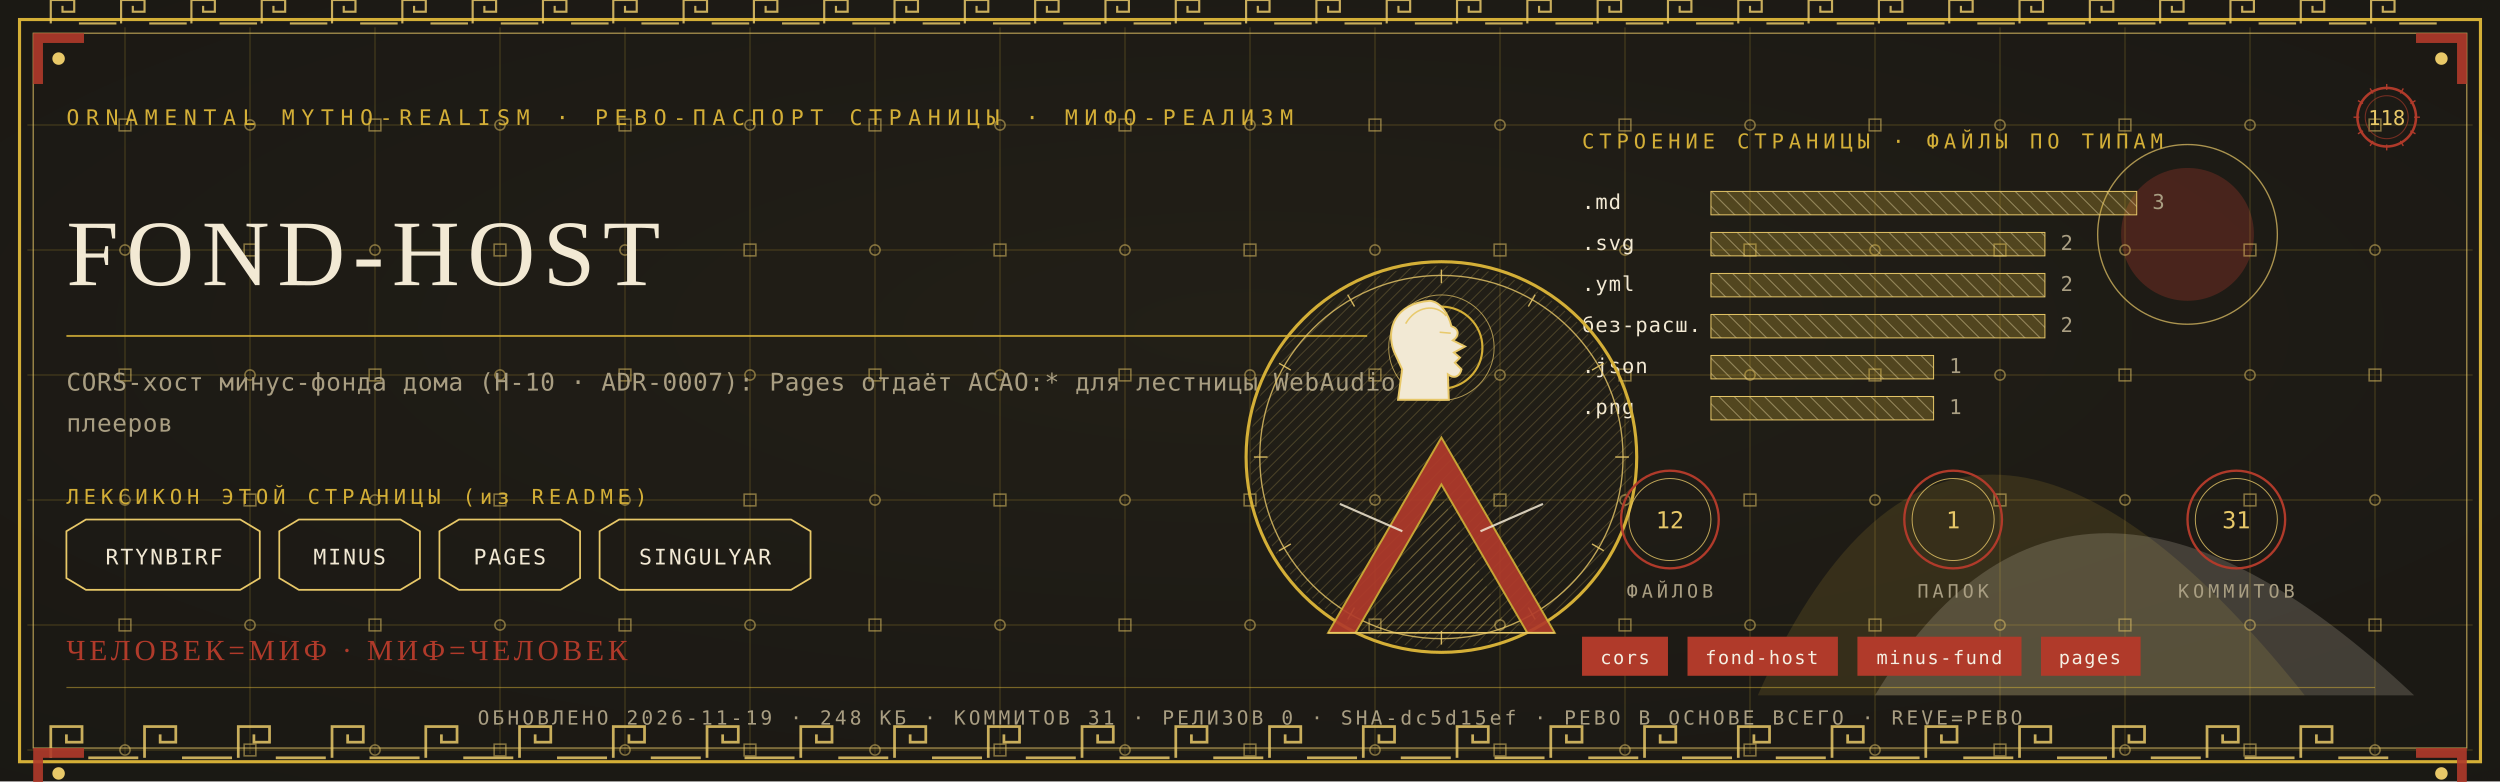
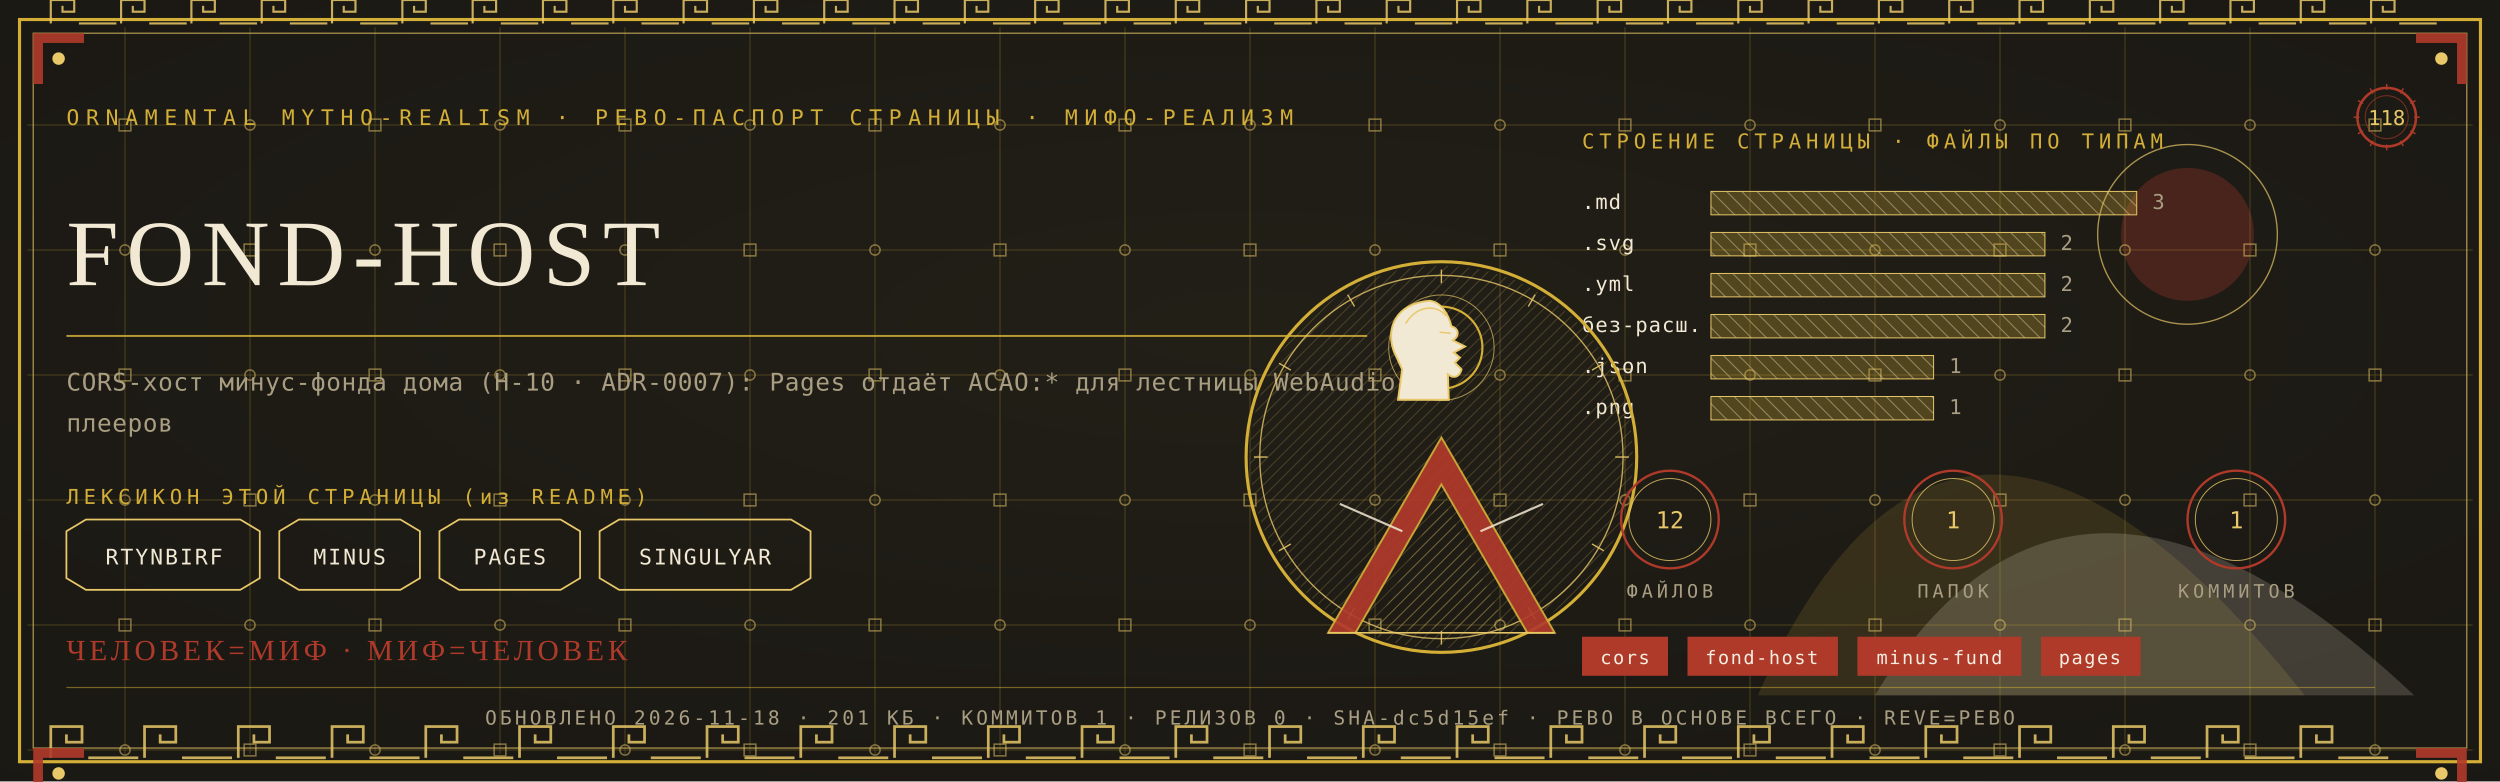
<svg xmlns="http://www.w3.org/2000/svg" viewBox="0 0 1280 400" width="1280" height="400">
  <defs>
    <radialGradient id="rp118" cx="0.5" cy="0.42" r="1.1">
      <stop offset="0" stop-color="#232017" />
      <stop offset="1" stop-color="#171512" />
    </radialGradient>
    <pattern id="hatchm" width="4.2" height="4.2" patternUnits="userSpaceOnUse" patternTransform="rotate(45)">
      <rect width="4.2" height="4.2" fill="none" />
      <line x1="0" y1="0" x2="0" y2="4.2" stroke="#E8C868" stroke-width="0.5" />
    </pattern>
    <pattern id="hatchv" width="5.5" height="5.5" patternUnits="userSpaceOnUse" patternTransform="rotate(-45)">
      <rect width="5.5" height="5.5" fill="none" />
      <line x1="0" y1="0" x2="0" y2="5.5" stroke="#F2E9D4" stroke-width="0.5" />
    </pattern>
  </defs>
  <rect width="1280" height="400" fill="#171512" />
  <rect width="1280" height="400" fill="url(#rp118)" opacity="0.94" />
  <path d="M 900 356 Q 1000 130 1180 356 Z" fill="#D4AF37" opacity="0.14" />
  <path d="M 960 356 Q 1060 190 1236 356 Z" fill="#F2E9D4" opacity="0.18" />
  <circle cx="1120" cy="120" r="34" fill="#B03A2A" opacity="0.30" />
  <circle cx="1120" cy="120" r="46" fill="none" stroke="#E8C868" stroke-width="0.7" opacity="0.7" />
  <g stroke="#D4AF37" stroke-width="0.45" opacity="0.30">
    <line x1="64" y1="14" x2="64" y2="386" />
    <line x1="128" y1="14" x2="128" y2="386" />
    <line x1="192" y1="14" x2="192" y2="386" />
    <line x1="256" y1="14" x2="256" y2="386" />
    <line x1="320" y1="14" x2="320" y2="386" />
    <line x1="384" y1="14" x2="384" y2="386" />
    <line x1="448" y1="14" x2="448" y2="386" />
    <line x1="512" y1="14" x2="512" y2="386" />
    <line x1="576" y1="14" x2="576" y2="386" />
    <line x1="640" y1="14" x2="640" y2="386" />
    <line x1="704" y1="14" x2="704" y2="386" />
    <line x1="768" y1="14" x2="768" y2="386" />
    <line x1="832" y1="14" x2="832" y2="386" />
    <line x1="896" y1="14" x2="896" y2="386" />
    <line x1="960" y1="14" x2="960" y2="386" />
    <line x1="1024" y1="14" x2="1024" y2="386" />
    <line x1="1088" y1="14" x2="1088" y2="386" />
    <line x1="1152" y1="14" x2="1152" y2="386" />
    <line x1="1216" y1="14" x2="1216" y2="386" />
    <line x1="14" y1="64" x2="1266" y2="64" />
    <line x1="14" y1="128" x2="1266" y2="128" />
    <line x1="14" y1="192" x2="1266" y2="192" />
    <line x1="14" y1="256" x2="1266" y2="256" />
    <line x1="14" y1="320" x2="1266" y2="320" />
    <line x1="14" y1="384" x2="1266" y2="384" />
  </g>
  <g fill="none" stroke="#E8C868" stroke-width="0.8" opacity="0.5">
    <rect x="61" y="61" width="6" height="6" />
    <circle cx="64" cy="128" r="2.6" />
    <rect x="61" y="189" width="6" height="6" />
    <circle cx="64" cy="256" r="2.6" />
    <rect x="61" y="317" width="6" height="6" />
    <circle cx="64" cy="384" r="2.6" />
    <circle cx="128" cy="64" r="2.6" />
    <rect x="125" y="125" width="6" height="6" />
    <circle cx="128" cy="192" r="2.6" />
    <rect x="125" y="253" width="6" height="6" />
    <circle cx="128" cy="320" r="2.6" />
    <rect x="125" y="381" width="6" height="6" />
    <rect x="189" y="61" width="6" height="6" />
    <circle cx="192" cy="128" r="2.6" />
    <rect x="189" y="189" width="6" height="6" />
    <circle cx="192" cy="256" r="2.6" />
    <rect x="189" y="317" width="6" height="6" />
    <circle cx="192" cy="384" r="2.6" />
    <circle cx="256" cy="64" r="2.6" />
    <rect x="253" y="125" width="6" height="6" />
    <circle cx="256" cy="192" r="2.6" />
    <rect x="253" y="253" width="6" height="6" />
    <circle cx="256" cy="320" r="2.6" />
    <rect x="253" y="381" width="6" height="6" />
    <rect x="317" y="61" width="6" height="6" />
    <circle cx="320" cy="128" r="2.6" />
    <rect x="317" y="189" width="6" height="6" />
    <circle cx="320" cy="256" r="2.6" />
    <rect x="317" y="317" width="6" height="6" />
    <circle cx="320" cy="384" r="2.6" />
    <circle cx="384" cy="64" r="2.6" />
    <rect x="381" y="125" width="6" height="6" />
    <circle cx="384" cy="192" r="2.6" />
    <rect x="381" y="253" width="6" height="6" />
    <circle cx="384" cy="320" r="2.6" />
    <rect x="381" y="381" width="6" height="6" />
    <rect x="445" y="61" width="6" height="6" />
    <circle cx="448" cy="128" r="2.6" />
    <rect x="445" y="189" width="6" height="6" />
    <circle cx="448" cy="256" r="2.6" />
    <rect x="445" y="317" width="6" height="6" />
    <circle cx="448" cy="384" r="2.6" />
    <circle cx="512" cy="64" r="2.6" />
    <rect x="509" y="125" width="6" height="6" />
    <circle cx="512" cy="192" r="2.6" />
    <rect x="509" y="253" width="6" height="6" />
    <circle cx="512" cy="320" r="2.6" />
    <rect x="509" y="381" width="6" height="6" />
    <rect x="573" y="61" width="6" height="6" />
    <circle cx="576" cy="128" r="2.6" />
    <rect x="573" y="189" width="6" height="6" />
    <circle cx="576" cy="256" r="2.6" />
    <rect x="573" y="317" width="6" height="6" />
    <circle cx="576" cy="384" r="2.6" />
    <circle cx="640" cy="64" r="2.6" />
    <rect x="637" y="125" width="6" height="6" />
    <circle cx="640" cy="192" r="2.6" />
    <rect x="637" y="253" width="6" height="6" />
    <circle cx="640" cy="320" r="2.6" />
    <rect x="637" y="381" width="6" height="6" />
    <rect x="701" y="61" width="6" height="6" />
    <circle cx="704" cy="128" r="2.6" />
    <rect x="701" y="189" width="6" height="6" />
    <circle cx="704" cy="256" r="2.6" />
    <rect x="701" y="317" width="6" height="6" />
    <circle cx="704" cy="384" r="2.6" />
    <circle cx="768" cy="64" r="2.6" />
    <rect x="765" y="125" width="6" height="6" />
    <circle cx="768" cy="192" r="2.6" />
    <rect x="765" y="253" width="6" height="6" />
    <circle cx="768" cy="320" r="2.6" />
    <rect x="765" y="381" width="6" height="6" />
    <rect x="829" y="61" width="6" height="6" />
    <circle cx="832" cy="128" r="2.6" />
    <rect x="829" y="189" width="6" height="6" />
    <circle cx="832" cy="256" r="2.6" />
    <rect x="829" y="317" width="6" height="6" />
    <circle cx="832" cy="384" r="2.6" />
    <circle cx="896" cy="64" r="2.6" />
    <rect x="893" y="125" width="6" height="6" />
    <circle cx="896" cy="192" r="2.6" />
    <rect x="893" y="253" width="6" height="6" />
    <circle cx="896" cy="320" r="2.6" />
    <rect x="893" y="381" width="6" height="6" />
    <rect x="957" y="61" width="6" height="6" />
    <circle cx="960" cy="128" r="2.6" />
    <rect x="957" y="189" width="6" height="6" />
    <circle cx="960" cy="256" r="2.6" />
    <rect x="957" y="317" width="6" height="6" />
    <circle cx="960" cy="384" r="2.6" />
    <circle cx="1024" cy="64" r="2.6" />
    <rect x="1021" y="125" width="6" height="6" />
    <circle cx="1024" cy="192" r="2.6" />
    <rect x="1021" y="253" width="6" height="6" />
    <circle cx="1024" cy="320" r="2.6" />
    <rect x="1021" y="381" width="6" height="6" />
    <rect x="1085" y="61" width="6" height="6" />
    <circle cx="1088" cy="128" r="2.6" />
    <rect x="1085" y="189" width="6" height="6" />
    <circle cx="1088" cy="256" r="2.6" />
    <rect x="1085" y="317" width="6" height="6" />
    <circle cx="1088" cy="384" r="2.6" />
    <circle cx="1152" cy="64" r="2.6" />
    <rect x="1149" y="125" width="6" height="6" />
    <circle cx="1152" cy="192" r="2.6" />
    <rect x="1149" y="253" width="6" height="6" />
    <circle cx="1152" cy="320" r="2.6" />
    <rect x="1149" y="381" width="6" height="6" />
    <rect x="1213" y="61" width="6" height="6" />
    <circle cx="1216" cy="128" r="2.6" />
    <rect x="1213" y="189" width="6" height="6" />
    <circle cx="1216" cy="256" r="2.6" />
    <rect x="1213" y="317" width="6" height="6" />
    <circle cx="1216" cy="384" r="2.6" />
  </g>
  <rect x="10" y="10" width="1260" height="380" fill="none" stroke="#D4AF37" stroke-width="1.6" />
  <rect x="17" y="17" width="1246" height="366" fill="none" stroke="#E8C868" stroke-width="0.6" opacity="0.75" />
  <g fill="none" stroke="#E8C868" stroke-width="1.4" opacity="0.85">
    <path d="M 26 388 L 26 372 L 42 372 L 42 380.0 L 34.0 380.0 L 34.0 376.0" />
    <line x1="45.2" y1="388" x2="70.8" y2="388" />
    <path d="M 74 388 L 74 372 L 90 372 L 90 380.0 L 82.0 380.0 L 82.0 376.0" />
    <line x1="93.2" y1="388" x2="118.8" y2="388" />
    <path d="M 122 388 L 122 372 L 138 372 L 138 380.0 L 130.0 380.0 L 130.0 376.0" />
    <line x1="141.2" y1="388" x2="166.8" y2="388" />
    <path d="M 170 388 L 170 372 L 186 372 L 186 380.0 L 178.0 380.0 L 178.0 376.0" />
    <line x1="189.2" y1="388" x2="214.8" y2="388" />
    <path d="M 218 388 L 218 372 L 234 372 L 234 380.0 L 226.0 380.0 L 226.0 376.0" />
    <line x1="237.2" y1="388" x2="262.8" y2="388" />
    <path d="M 266 388 L 266 372 L 282 372 L 282 380.0 L 274.0 380.0 L 274.0 376.0" />
    <line x1="285.2" y1="388" x2="310.8" y2="388" />
    <path d="M 314 388 L 314 372 L 330 372 L 330 380.0 L 322.0 380.0 L 322.0 376.0" />
    <line x1="333.2" y1="388" x2="358.8" y2="388" />
    <path d="M 362 388 L 362 372 L 378 372 L 378 380.0 L 370.0 380.0 L 370.0 376.0" />
    <line x1="381.2" y1="388" x2="406.8" y2="388" />
    <path d="M 410 388 L 410 372 L 426 372 L 426 380.0 L 418.0 380.0 L 418.0 376.0" />
    <line x1="429.2" y1="388" x2="454.8" y2="388" />
    <path d="M 458 388 L 458 372 L 474 372 L 474 380.0 L 466.0 380.0 L 466.0 376.0" />
    <line x1="477.2" y1="388" x2="502.8" y2="388" />
    <path d="M 506 388 L 506 372 L 522 372 L 522 380.0 L 514.0 380.0 L 514.0 376.0" />
    <line x1="525.2" y1="388" x2="550.8" y2="388" />
    <path d="M 554 388 L 554 372 L 570 372 L 570 380.0 L 562.0 380.0 L 562.0 376.0" />
    <line x1="573.2" y1="388" x2="598.8" y2="388" />
    <path d="M 602 388 L 602 372 L 618 372 L 618 380.0 L 610.0 380.0 L 610.0 376.0" />
    <line x1="621.2" y1="388" x2="646.8" y2="388" />
    <path d="M 650 388 L 650 372 L 666 372 L 666 380.0 L 658.0 380.0 L 658.0 376.0" />
    <line x1="669.2" y1="388" x2="694.8" y2="388" />
    <path d="M 698 388 L 698 372 L 714 372 L 714 380.0 L 706.0 380.0 L 706.0 376.0" />
    <line x1="717.2" y1="388" x2="742.8" y2="388" />
    <path d="M 746 388 L 746 372 L 762 372 L 762 380.0 L 754.0 380.0 L 754.0 376.0" />
    <line x1="765.2" y1="388" x2="790.8" y2="388" />
    <path d="M 794 388 L 794 372 L 810 372 L 810 380.0 L 802.0 380.0 L 802.0 376.0" />
    <line x1="813.2" y1="388" x2="838.8" y2="388" />
    <path d="M 842 388 L 842 372 L 858 372 L 858 380.0 L 850.0 380.0 L 850.0 376.0" />
    <line x1="861.2" y1="388" x2="886.8" y2="388" />
    <path d="M 890 388 L 890 372 L 906 372 L 906 380.0 L 898.0 380.0 L 898.0 376.0" />
    <line x1="909.2" y1="388" x2="934.8" y2="388" />
    <path d="M 938 388 L 938 372 L 954 372 L 954 380.0 L 946.0 380.0 L 946.0 376.0" />
    <line x1="957.2" y1="388" x2="982.8" y2="388" />
    <path d="M 986 388 L 986 372 L 1002 372 L 1002 380.0 L 994.0 380.0 L 994.0 376.0" />
    <line x1="1005.2" y1="388" x2="1030.8" y2="388" />
    <path d="M 1034 388 L 1034 372 L 1050 372 L 1050 380.0 L 1042.0 380.0 L 1042.0 376.0" />
    <line x1="1053.2" y1="388" x2="1078.8" y2="388" />
    <path d="M 1082 388 L 1082 372 L 1098 372 L 1098 380.0 L 1090.0 380.0 L 1090.0 376.0" />
    <line x1="1101.2" y1="388" x2="1126.8" y2="388" />
    <path d="M 1130 388 L 1130 372 L 1146 372 L 1146 380.0 L 1138.0 380.0 L 1138.0 376.0" />
    <line x1="1149.2" y1="388" x2="1174.8" y2="388" />
    <path d="M 1178 388 L 1178 372 L 1194 372 L 1194 380.0 L 1186.0 380.0 L 1186.0 376.0" />
    <line x1="1197.2" y1="388" x2="1222.8" y2="388" />
  </g>
  <g fill="none" stroke="#E8C868" stroke-width="1.1" opacity="0.85">
    <path d="M 26 12 L 26 0 L 38 0 L 38 6.0 L 32.0 6.0 L 32.0 3.0" />
    <line x1="40.4" y1="12" x2="59.6" y2="12" />
    <path d="M 62 12 L 62 0 L 74 0 L 74 6.0 L 68.0 6.0 L 68.0 3.0" />
    <line x1="76.4" y1="12" x2="95.6" y2="12" />
    <path d="M 98 12 L 98 0 L 110 0 L 110 6.0 L 104.0 6.0 L 104.0 3.0" />
    <line x1="112.4" y1="12" x2="131.6" y2="12" />
    <path d="M 134 12 L 134 0 L 146 0 L 146 6.0 L 140.0 6.0 L 140.0 3.0" />
    <line x1="148.4" y1="12" x2="167.6" y2="12" />
    <path d="M 170 12 L 170 0 L 182 0 L 182 6.0 L 176.0 6.0 L 176.0 3.0" />
    <line x1="184.4" y1="12" x2="203.6" y2="12" />
    <path d="M 206 12 L 206 0 L 218 0 L 218 6.0 L 212.0 6.0 L 212.0 3.0" />
    <line x1="220.4" y1="12" x2="239.6" y2="12" />
    <path d="M 242 12 L 242 0 L 254 0 L 254 6.0 L 248.0 6.0 L 248.0 3.0" />
    <line x1="256.4" y1="12" x2="275.6" y2="12" />
    <path d="M 278 12 L 278 0 L 290 0 L 290 6.0 L 284.0 6.0 L 284.0 3.0" />
    <line x1="292.4" y1="12" x2="311.6" y2="12" />
    <path d="M 314 12 L 314 0 L 326 0 L 326 6.0 L 320.0 6.0 L 320.0 3.0" />
    <line x1="328.4" y1="12" x2="347.6" y2="12" />
    <path d="M 350 12 L 350 0 L 362 0 L 362 6.0 L 356.0 6.0 L 356.0 3.0" />
    <line x1="364.4" y1="12" x2="383.6" y2="12" />
    <path d="M 386 12 L 386 0 L 398 0 L 398 6.0 L 392.0 6.0 L 392.0 3.0" />
    <line x1="400.4" y1="12" x2="419.6" y2="12" />
    <path d="M 422 12 L 422 0 L 434 0 L 434 6.0 L 428.0 6.0 L 428.0 3.0" />
    <line x1="436.4" y1="12" x2="455.6" y2="12" />
    <path d="M 458 12 L 458 0 L 470 0 L 470 6.0 L 464.0 6.0 L 464.0 3.0" />
    <line x1="472.4" y1="12" x2="491.6" y2="12" />
    <path d="M 494 12 L 494 0 L 506 0 L 506 6.0 L 500.0 6.0 L 500.0 3.0" />
    <line x1="508.4" y1="12" x2="527.6" y2="12" />
    <path d="M 530 12 L 530 0 L 542 0 L 542 6.0 L 536.0 6.0 L 536.0 3.0" />
    <line x1="544.4" y1="12" x2="563.6" y2="12" />
    <path d="M 566 12 L 566 0 L 578 0 L 578 6.0 L 572.0 6.0 L 572.0 3.0" />
    <line x1="580.4" y1="12" x2="599.6" y2="12" />
    <path d="M 602 12 L 602 0 L 614 0 L 614 6.0 L 608.0 6.0 L 608.0 3.0" />
    <line x1="616.4" y1="12" x2="635.6" y2="12" />
    <path d="M 638 12 L 638 0 L 650 0 L 650 6.0 L 644.0 6.0 L 644.0 3.0" />
    <line x1="652.4" y1="12" x2="671.6" y2="12" />
    <path d="M 674 12 L 674 0 L 686 0 L 686 6.0 L 680.0 6.0 L 680.0 3.0" />
    <line x1="688.4" y1="12" x2="707.6" y2="12" />
    <path d="M 710 12 L 710 0 L 722 0 L 722 6.0 L 716.0 6.0 L 716.0 3.0" />
    <line x1="724.4" y1="12" x2="743.6" y2="12" />
    <path d="M 746 12 L 746 0 L 758 0 L 758 6.0 L 752.0 6.0 L 752.0 3.0" />
    <line x1="760.4" y1="12" x2="779.6" y2="12" />
    <path d="M 782 12 L 782 0 L 794 0 L 794 6.0 L 788.0 6.0 L 788.0 3.0" />
    <line x1="796.4" y1="12" x2="815.6" y2="12" />
    <path d="M 818 12 L 818 0 L 830 0 L 830 6.0 L 824.0 6.0 L 824.0 3.0" />
    <line x1="832.4" y1="12" x2="851.6" y2="12" />
    <path d="M 854 12 L 854 0 L 866 0 L 866 6.0 L 860.0 6.0 L 860.0 3.0" />
    <line x1="868.4" y1="12" x2="887.6" y2="12" />
    <path d="M 890 12 L 890 0 L 902 0 L 902 6.0 L 896.0 6.0 L 896.0 3.0" />
    <line x1="904.4" y1="12" x2="923.6" y2="12" />
    <path d="M 926 12 L 926 0 L 938 0 L 938 6.0 L 932.0 6.0 L 932.0 3.0" />
    <line x1="940.4" y1="12" x2="959.6" y2="12" />
    <path d="M 962 12 L 962 0 L 974 0 L 974 6.0 L 968.0 6.0 L 968.0 3.0" />
    <line x1="976.4" y1="12" x2="995.6" y2="12" />
    <path d="M 998 12 L 998 0 L 1010 0 L 1010 6.0 L 1004.0 6.0 L 1004.0 3.0" />
    <line x1="1012.4" y1="12" x2="1031.6" y2="12" />
    <path d="M 1034 12 L 1034 0 L 1046 0 L 1046 6.0 L 1040.0 6.0 L 1040.0 3.0" />
    <line x1="1048.4" y1="12" x2="1067.6" y2="12" />
    <path d="M 1070 12 L 1070 0 L 1082 0 L 1082 6.0 L 1076.0 6.0 L 1076.0 3.0" />
    <line x1="1084.4" y1="12" x2="1103.6" y2="12" />
    <path d="M 1106 12 L 1106 0 L 1118 0 L 1118 6.0 L 1112.0 6.0 L 1112.0 3.0" />
    <line x1="1120.4" y1="12" x2="1139.6" y2="12" />
    <path d="M 1142 12 L 1142 0 L 1154 0 L 1154 6.0 L 1148.0 6.0 L 1148.0 3.0" />
    <line x1="1156.4" y1="12" x2="1175.6" y2="12" />
    <path d="M 1178 12 L 1178 0 L 1190 0 L 1190 6.0 L 1184.0 6.0 L 1184.0 3.0" />
    <line x1="1192.4" y1="12" x2="1211.6" y2="12" />
    <path d="M 1214 12 L 1214 0 L 1226 0 L 1226 6.0 L 1220.0 6.0 L 1220.0 3.0" />
    <line x1="1228.4" y1="12" x2="1247.6" y2="12" />
  </g>
  <g transform="translate(17,17) scale(1,1)">
    <path d="M 0 0 L 26 0 L 26 5 L 5 5 L 5 26 L 0 26 Z" fill="#B03A2A" opacity="0.9" />
    <circle cx="13" cy="13" r="3.2" fill="#E8C868" />
  </g>
  <g transform="translate(1263,17) scale(-1,1)">
    <path d="M 0 0 L 26 0 L 26 5 L 5 5 L 5 26 L 0 26 Z" fill="#B03A2A" opacity="0.9" />
    <circle cx="13" cy="13" r="3.2" fill="#E8C868" />
  </g>
  <g transform="translate(17,383) scale(1,1)">
    <path d="M 0 0 L 26 0 L 26 5 L 5 5 L 5 26 L 0 26 Z" fill="#B03A2A" opacity="0.9" />
    <circle cx="13" cy="13" r="3.2" fill="#E8C868" />
  </g>
  <g transform="translate(1263,383) scale(-1,1)">
    <path d="M 0 0 L 26 0 L 26 5 L 5 5 L 5 26 L 0 26 Z" fill="#B03A2A" opacity="0.9" />
    <circle cx="13" cy="13" r="3.2" fill="#E8C868" />
  </g>
  <text x="34" y="64" font-family="'Cascadia Mono', ui-monospace, Consolas, monospace" font-size="11" fill="#D4AF37" letter-spacing="3.4">ORNAMENTAL MYTHO-REALISM · РЕВО-ПАСПОРТ СТРАНИЦЫ · МИФО-РЕАЛИЗМ</text>
  <g transform="translate(1222,60)">
    <circle r="15" fill="none" stroke="#B03A2A" stroke-width="1.3" />
    <circle r="11" fill="none" stroke="#B03A2A" stroke-width="0.55" opacity="0.6" />
    <text y="4" text-anchor="middle" font-family="'Cascadia Mono', ui-monospace, Consolas, monospace" font-size="10.5" fill="#E8C868">118</text>
    <g stroke="#B03A2A" stroke-width="0.7">
      <line x1="0" y1="-17" x2="0" y2="-14" transform="rotate(0)" />
      <line x1="0" y1="-17" x2="0" y2="-14" transform="rotate(30)" />
      <line x1="0" y1="-17" x2="0" y2="-14" transform="rotate(60)" />
      <line x1="0" y1="-17" x2="0" y2="-14" transform="rotate(90)" />
      <line x1="0" y1="-17" x2="0" y2="-14" transform="rotate(120)" />
      <line x1="0" y1="-17" x2="0" y2="-14" transform="rotate(150)" />
      <line x1="0" y1="-17" x2="0" y2="-14" transform="rotate(180)" />
      <line x1="0" y1="-17" x2="0" y2="-14" transform="rotate(210)" />
      <line x1="0" y1="-17" x2="0" y2="-14" transform="rotate(240)" />
      <line x1="0" y1="-17" x2="0" y2="-14" transform="rotate(270)" />
      <line x1="0" y1="-17" x2="0" y2="-14" transform="rotate(300)" />
      <line x1="0" y1="-17" x2="0" y2="-14" transform="rotate(330)" />
    </g>
  </g>
  <text x="34" y="146" font-family="Georgia, 'Times New Roman', serif" font-size="48.0" fill="#F2E9D4" letter-spacing="4">FOND-HOST</text>
  <line x1="34" y1="172" x2="700" y2="172" stroke="#D4AF37" stroke-width="1" opacity="0.85" />
  <text x="34" y="200" font-family="'Cascadia Mono', ui-monospace, Consolas, monospace" font-size="12.5" fill="#A99E82" letter-spacing="0.3">CORS-хост минус-фонда дома (Н-10 · ADR-0007): Pages отдаёт ACAO:* для лестницы WebAudio</text>
  <text x="34" y="221" font-family="'Cascadia Mono', ui-monospace, Consolas, monospace" font-size="12.5" fill="#A99E82" letter-spacing="0.3">плееров</text>
  <text x="34" y="258" font-family="'Cascadia Mono', ui-monospace, Consolas, monospace" font-size="10.5" fill="#D4AF37" letter-spacing="2.5">ЛЕКСИКОН ЭТОЙ СТРАНИЦЫ (из README)</text>
  <path d="M 34 272 L 44 266 L 123 266 L 133 272 L 133 296 L 123 302 L 44 302 L 34 296 Z" fill="none" stroke="#E8C868" stroke-width="0.9" />
  <text x="84" y="289" text-anchor="middle" font-family="'Cascadia Mono', ui-monospace, Consolas, monospace" font-size="11" fill="#F2E9D4" letter-spacing="1">RTYNBIRF</text>
  <path d="M 143 272 L 153 266 L 205 266 L 215 272 L 215 296 L 205 302 L 153 302 L 143 296 Z" fill="none" stroke="#E8C868" stroke-width="0.9" />
  <text x="179" y="289" text-anchor="middle" font-family="'Cascadia Mono', ui-monospace, Consolas, monospace" font-size="11" fill="#F2E9D4" letter-spacing="1">MINUS</text>
  <path d="M 225 272 L 235 266 L 287 266 L 297 272 L 297 296 L 287 302 L 235 302 L 225 296 Z" fill="none" stroke="#E8C868" stroke-width="0.9" />
  <text x="261" y="289" text-anchor="middle" font-family="'Cascadia Mono', ui-monospace, Consolas, monospace" font-size="11" fill="#F2E9D4" letter-spacing="1">PAGES</text>
  <path d="M 307 272 L 317 266 L 405 266 L 415 272 L 415 296 L 405 302 L 317 302 L 307 296 Z" fill="none" stroke="#E8C868" stroke-width="0.9" />
  <text x="361" y="289" text-anchor="middle" font-family="'Cascadia Mono', ui-monospace, Consolas, monospace" font-size="11" fill="#F2E9D4" letter-spacing="1">SINGULYAR</text>
  <text x="810" y="76" font-family="'Cascadia Mono', ui-monospace, Consolas, monospace" font-size="10.5" fill="#D4AF37" letter-spacing="2.5">СТРОЕНИЕ СТРАНИЦЫ · ФАЙЛЫ ПО ТИПАМ</text>
  <text x="810" y="107" font-family="'Cascadia Mono', ui-monospace, Consolas, monospace" font-size="10.5" fill="#F2E9D4" letter-spacing="0.5">.md</text>
  <rect x="876" y="98" width="218" height="12" fill="url(#hatchv)" opacity="0.9" />
  <rect x="876" y="98" width="218" height="12" fill="#D4AF37" opacity="0.28" />
  <rect x="876" y="98" width="218" height="12" fill="none" stroke="#E8C868" stroke-width="0.5" />
  <text x="1102" y="107" font-family="'Cascadia Mono', ui-monospace, Consolas, monospace" font-size="10.5" fill="#A99E82">3</text>
  <text x="810" y="128" font-family="'Cascadia Mono', ui-monospace, Consolas, monospace" font-size="10.5" fill="#F2E9D4" letter-spacing="0.5">.svg</text>
  <rect x="876" y="119" width="171" height="12" fill="url(#hatchv)" opacity="0.9" />
  <rect x="876" y="119" width="171" height="12" fill="#D4AF37" opacity="0.28" />
  <rect x="876" y="119" width="171" height="12" fill="none" stroke="#E8C868" stroke-width="0.5" />
  <text x="1055" y="128" font-family="'Cascadia Mono', ui-monospace, Consolas, monospace" font-size="10.5" fill="#A99E82">2</text>
  <text x="810" y="149" font-family="'Cascadia Mono', ui-monospace, Consolas, monospace" font-size="10.5" fill="#F2E9D4" letter-spacing="0.5">.yml</text>
  <rect x="876" y="140" width="171" height="12" fill="url(#hatchv)" opacity="0.9" />
  <rect x="876" y="140" width="171" height="12" fill="#D4AF37" opacity="0.28" />
  <rect x="876" y="140" width="171" height="12" fill="none" stroke="#E8C868" stroke-width="0.5" />
  <text x="1055" y="149" font-family="'Cascadia Mono', ui-monospace, Consolas, monospace" font-size="10.5" fill="#A99E82">2</text>
  <text x="810" y="170" font-family="'Cascadia Mono', ui-monospace, Consolas, monospace" font-size="10.5" fill="#F2E9D4" letter-spacing="0.5">без-расш.</text>
  <rect x="876" y="161" width="171" height="12" fill="url(#hatchv)" opacity="0.9" />
  <rect x="876" y="161" width="171" height="12" fill="#D4AF37" opacity="0.28" />
  <rect x="876" y="161" width="171" height="12" fill="none" stroke="#E8C868" stroke-width="0.5" />
  <text x="1055" y="170" font-family="'Cascadia Mono', ui-monospace, Consolas, monospace" font-size="10.5" fill="#A99E82">2</text>
  <text x="810" y="191" font-family="'Cascadia Mono', ui-monospace, Consolas, monospace" font-size="10.5" fill="#F2E9D4" letter-spacing="0.5">.json</text>
  <rect x="876" y="182" width="114" height="12" fill="url(#hatchv)" opacity="0.9" />
  <rect x="876" y="182" width="114" height="12" fill="#D4AF37" opacity="0.28" />
  <rect x="876" y="182" width="114" height="12" fill="none" stroke="#E8C868" stroke-width="0.5" />
  <text x="998" y="191" font-family="'Cascadia Mono', ui-monospace, Consolas, monospace" font-size="10.5" fill="#A99E82">1</text>
  <text x="810" y="212" font-family="'Cascadia Mono', ui-monospace, Consolas, monospace" font-size="10.5" fill="#F2E9D4" letter-spacing="0.5">.png</text>
  <rect x="876" y="203" width="114" height="12" fill="url(#hatchv)" opacity="0.9" />
  <rect x="876" y="203" width="114" height="12" fill="#D4AF37" opacity="0.28" />
  <rect x="876" y="203" width="114" height="12" fill="none" stroke="#E8C868" stroke-width="0.5" />
  <text x="998" y="212" font-family="'Cascadia Mono', ui-monospace, Consolas, monospace" font-size="10.5" fill="#A99E82">1</text>
  <g transform="translate(738,234)">
    <circle r="100" fill="none" stroke="#D4AF37" stroke-width="1.6" />
    <circle r="93" fill="none" stroke="#E8C868" stroke-width="0.7" opacity="0.8" />
    <circle r="98" fill="url(#hatchm)" opacity="0.4" />
    <g stroke="#E8C868" stroke-width="0.7" opacity="0.9">
      <line x1="0" y1="-96" x2="0" y2="-89" transform="rotate(0)" />
      <line x1="0" y1="-96" x2="0" y2="-89" transform="rotate(30)" />
      <line x1="0" y1="-96" x2="0" y2="-89" transform="rotate(60)" />
      <line x1="0" y1="-96" x2="0" y2="-89" transform="rotate(90)" />
      <line x1="0" y1="-96" x2="0" y2="-89" transform="rotate(120)" />
      <line x1="0" y1="-96" x2="0" y2="-89" transform="rotate(150)" />
      <line x1="0" y1="-96" x2="0" y2="-89" transform="rotate(180)" />
      <line x1="0" y1="-96" x2="0" y2="-89" transform="rotate(210)" />
      <line x1="0" y1="-96" x2="0" y2="-89" transform="rotate(240)" />
      <line x1="0" y1="-96" x2="0" y2="-89" transform="rotate(270)" />
      <line x1="0" y1="-96" x2="0" y2="-89" transform="rotate(300)" />
      <line x1="0" y1="-96" x2="0" y2="-89" transform="rotate(330)" />
    </g>
    <circle cy="-56" r="21" fill="none" stroke="#D4AF37" stroke-width="1.1" />
    <circle cy="-56" r="27" fill="none" stroke="#E8C868" stroke-width="0.5" opacity="0.7" />
    <path d="M -6.0 -80.0 C -23.5 -78.7 -28.7 -65.7 -24.3 -54.0 L -20.1 -44.9 L -22.2 -29.3 L 3.8 -29.3 L 3.3 -42.3 C 6.9 -39.7 9.5 -41.5 10.3 -44.9 L 6.9 -48.3 L 9.5 -50.9 L 6.4 -53.5 L 12.1 -56.6 L 5.9 -59.7 C 9.5 -62.3 9.0 -65.7 5.1 -67.0 C 3.8 -72.7 -0.1 -79.5 -6.0 -80.0 Z" fill="#F2E9D4" stroke="#E8C868" stroke-width="1.0" />
    <g fill="none" stroke="#E8C868" stroke-width="0.8" opacity="0.95">
      <path d="M -18.3 -68.3 C -13.1 -77.4 -2.7 -78.7 2.5 -72.2" />
      <path d="M -0.9 -63.9 L 4.8 -63.4" />
    </g>
    <path d="M -58.0 90.0 L 0 -10.0 L 58.0 90.0 L 44.0 90.0 L 0 14.0 L -44.0 90.0 Z" fill="#B03A2A" opacity="0.92" stroke="#D4AF37" stroke-width="1.0" />
    <path d="M -34.0 88.0 L 0 20.0 L 34.0 88.0" fill="url(#hatchm)" opacity="0.5" stroke="none" />
    <path d="M -58.0 90.0 L 58.0 90.0" fill="none" stroke="#E8C868" stroke-width="0.8" />
    <path d="M -52.0 24.0 L -20.0 38.0" fill="none" stroke="#F2E9D4" stroke-width="1.1" opacity="0.85" />
    <path d="M 52.0 24.0 L 20.0 38.0" fill="none" stroke="#F2E9D4" stroke-width="1.1" opacity="0.85" />
  </g>
  <g transform="translate(855,266)">
    <circle r="25" fill="none" stroke="#B03A2A" stroke-width="1.2" />
    <circle r="21" fill="none" stroke="#E8C868" stroke-width="0.5" opacity="0.8" />
    <text y="4.5" text-anchor="middle" font-family="'Cascadia Mono', ui-monospace, Consolas, monospace" font-size="12" fill="#E8C868">12</text>
    <text y="40" text-anchor="middle" font-family="'Cascadia Mono', ui-monospace, Consolas, monospace" font-size="9.5" fill="#A99E82" letter-spacing="2">ФАЙЛОВ</text>
  </g>
  <g transform="translate(1000,266)">
    <circle r="25" fill="none" stroke="#B03A2A" stroke-width="1.2" />
    <circle r="21" fill="none" stroke="#E8C868" stroke-width="0.5" opacity="0.8" />
    <text y="4.5" text-anchor="middle" font-family="'Cascadia Mono', ui-monospace, Consolas, monospace" font-size="12" fill="#E8C868">1</text>
    <text y="40" text-anchor="middle" font-family="'Cascadia Mono', ui-monospace, Consolas, monospace" font-size="9.5" fill="#A99E82" letter-spacing="2">ПАПОК</text>
  </g>
  <g transform="translate(1145,266)">
    <circle r="25" fill="none" stroke="#B03A2A" stroke-width="1.2" />
    <circle r="21" fill="none" stroke="#E8C868" stroke-width="0.5" opacity="0.8" />
-     <text y="4.5" text-anchor="middle" font-family="'Cascadia Mono', ui-monospace, Consolas, monospace" font-size="12" fill="#E8C868">31</text>
+     <text y="4.5" text-anchor="middle" font-family="'Cascadia Mono', ui-monospace, Consolas, monospace" font-size="12" fill="#E8C868">1</text>
    <text y="40" text-anchor="middle" font-family="'Cascadia Mono', ui-monospace, Consolas, monospace" font-size="9.5" fill="#A99E82" letter-spacing="2">КОММИТОВ</text>
  </g>
  <rect x="810" y="326" rx="0" width="44" height="20" fill="#B03A2A" />
  <text x="832" y="340" text-anchor="middle" font-family="'Cascadia Mono', ui-monospace, Consolas, monospace" font-size="9.5" fill="#F5EFE2" letter-spacing="0.8">cors</text>
  <rect x="864" y="326" rx="0" width="77" height="20" fill="#B03A2A" />
  <text x="902" y="340" text-anchor="middle" font-family="'Cascadia Mono', ui-monospace, Consolas, monospace" font-size="9.5" fill="#F5EFE2" letter-spacing="0.8">fond-host</text>
  <rect x="951" y="326" rx="0" width="84" height="20" fill="#B03A2A" />
  <text x="993" y="340" text-anchor="middle" font-family="'Cascadia Mono', ui-monospace, Consolas, monospace" font-size="9.5" fill="#F5EFE2" letter-spacing="0.8">minus-fund</text>
  <rect x="1045" y="326" rx="0" width="51" height="20" fill="#B03A2A" />
  <text x="1070" y="340" text-anchor="middle" font-family="'Cascadia Mono', ui-monospace, Consolas, monospace" font-size="9.5" fill="#F5EFE2" letter-spacing="0.8">pages</text>
  <text x="34" y="338" font-family="Georgia, 'Times New Roman', serif" font-size="15" fill="#B03A2A" letter-spacing="2">ЧЕЛОВЕК=МИФ · МИФ=ЧЕЛОВЕК</text>
  <line x1="34" y1="352" x2="1216" y2="352" stroke="#D4AF37" stroke-width="0.6" opacity="0.5" />
-   <text x="640" y="371" text-anchor="middle" font-family="'Cascadia Mono', ui-monospace, Consolas, monospace" font-size="10" fill="#A99E82" letter-spacing="1.6">ОБНОВЛЕНО 2026-11-19 · 248 КБ · КОММИТОВ 31 · РЕЛИЗОВ 0 · SHA-dc5d15ef · РЕВО В ОСНОВЕ ВСЕГО · REVE=РЕВО</text>
+   <text x="640" y="371" text-anchor="middle" font-family="'Cascadia Mono', ui-monospace, Consolas, monospace" font-size="10" fill="#A99E82" letter-spacing="1.6">ОБНОВЛЕНО 2026-11-18 · 201 КБ · КОММИТОВ 1 · РЕЛИЗОВ 0 · SHA-dc5d15ef · РЕВО В ОСНОВЕ ВСЕГО · REVE=РЕВО</text>
</svg>
